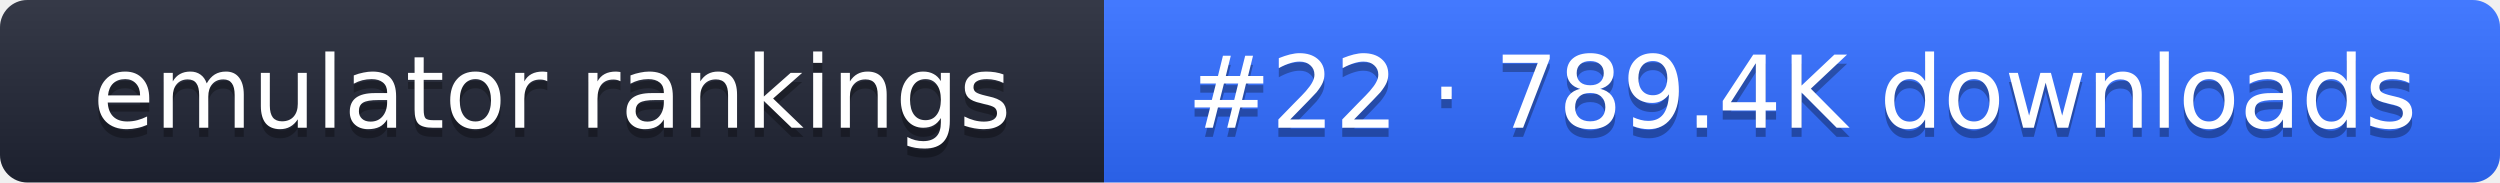
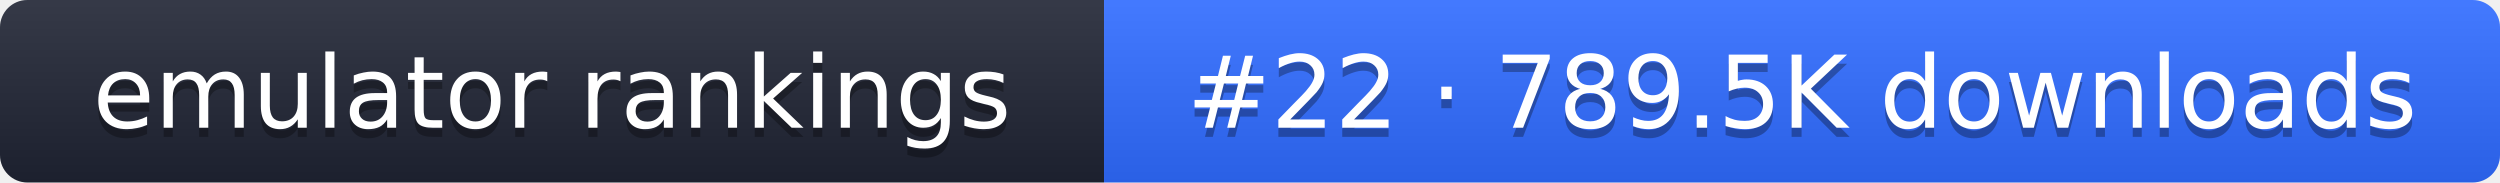
- <svg xmlns="http://www.w3.org/2000/svg" width="274" height="20" role="img" aria-label="emulator rankings: #22 · 789.4K downloads">
+ <svg xmlns="http://www.w3.org/2000/svg" width="274" height="20" role="img" aria-label="emulator rankings: #22 · 789.5K downloads">
  <linearGradient id="g" x2="0" y2="100%">
    <stop offset="0" stop-color="#fff" stop-opacity=".1" />
    <stop offset="1" stop-opacity=".1" />
  </linearGradient>
  <clipPath id="r">
    <rect width="274" height="20" rx="3" fill="#fff" />
  </clipPath>
  <g clip-path="url(#r)">
    <rect width="121" height="20" fill="#1f2433" />
    <rect x="121" width="153" height="20" fill="#2f6bff" />
    <rect width="274" height="20" fill="url(#g)" />
  </g>
  <g fill="#fff" text-anchor="middle" font-family="Verdana,DejaVu Sans,sans-serif" font-size="11">
    <text x="60.5" y="15" fill="#010101" fill-opacity=".3">emulator rankings</text>
    <text x="60.5" y="14">emulator rankings</text>
-     <text x="197.5" y="15" fill="#010101" fill-opacity=".3">#22 · 789.4K downloads</text>
-     <text x="197.5" y="14">#22 · 789.4K downloads</text>
+     <text x="197.5" y="15" fill="#010101" fill-opacity=".3">#22 · 789.5K downloads</text>
+     <text x="197.5" y="14">#22 · 789.5K downloads</text>
  </g>
</svg>
